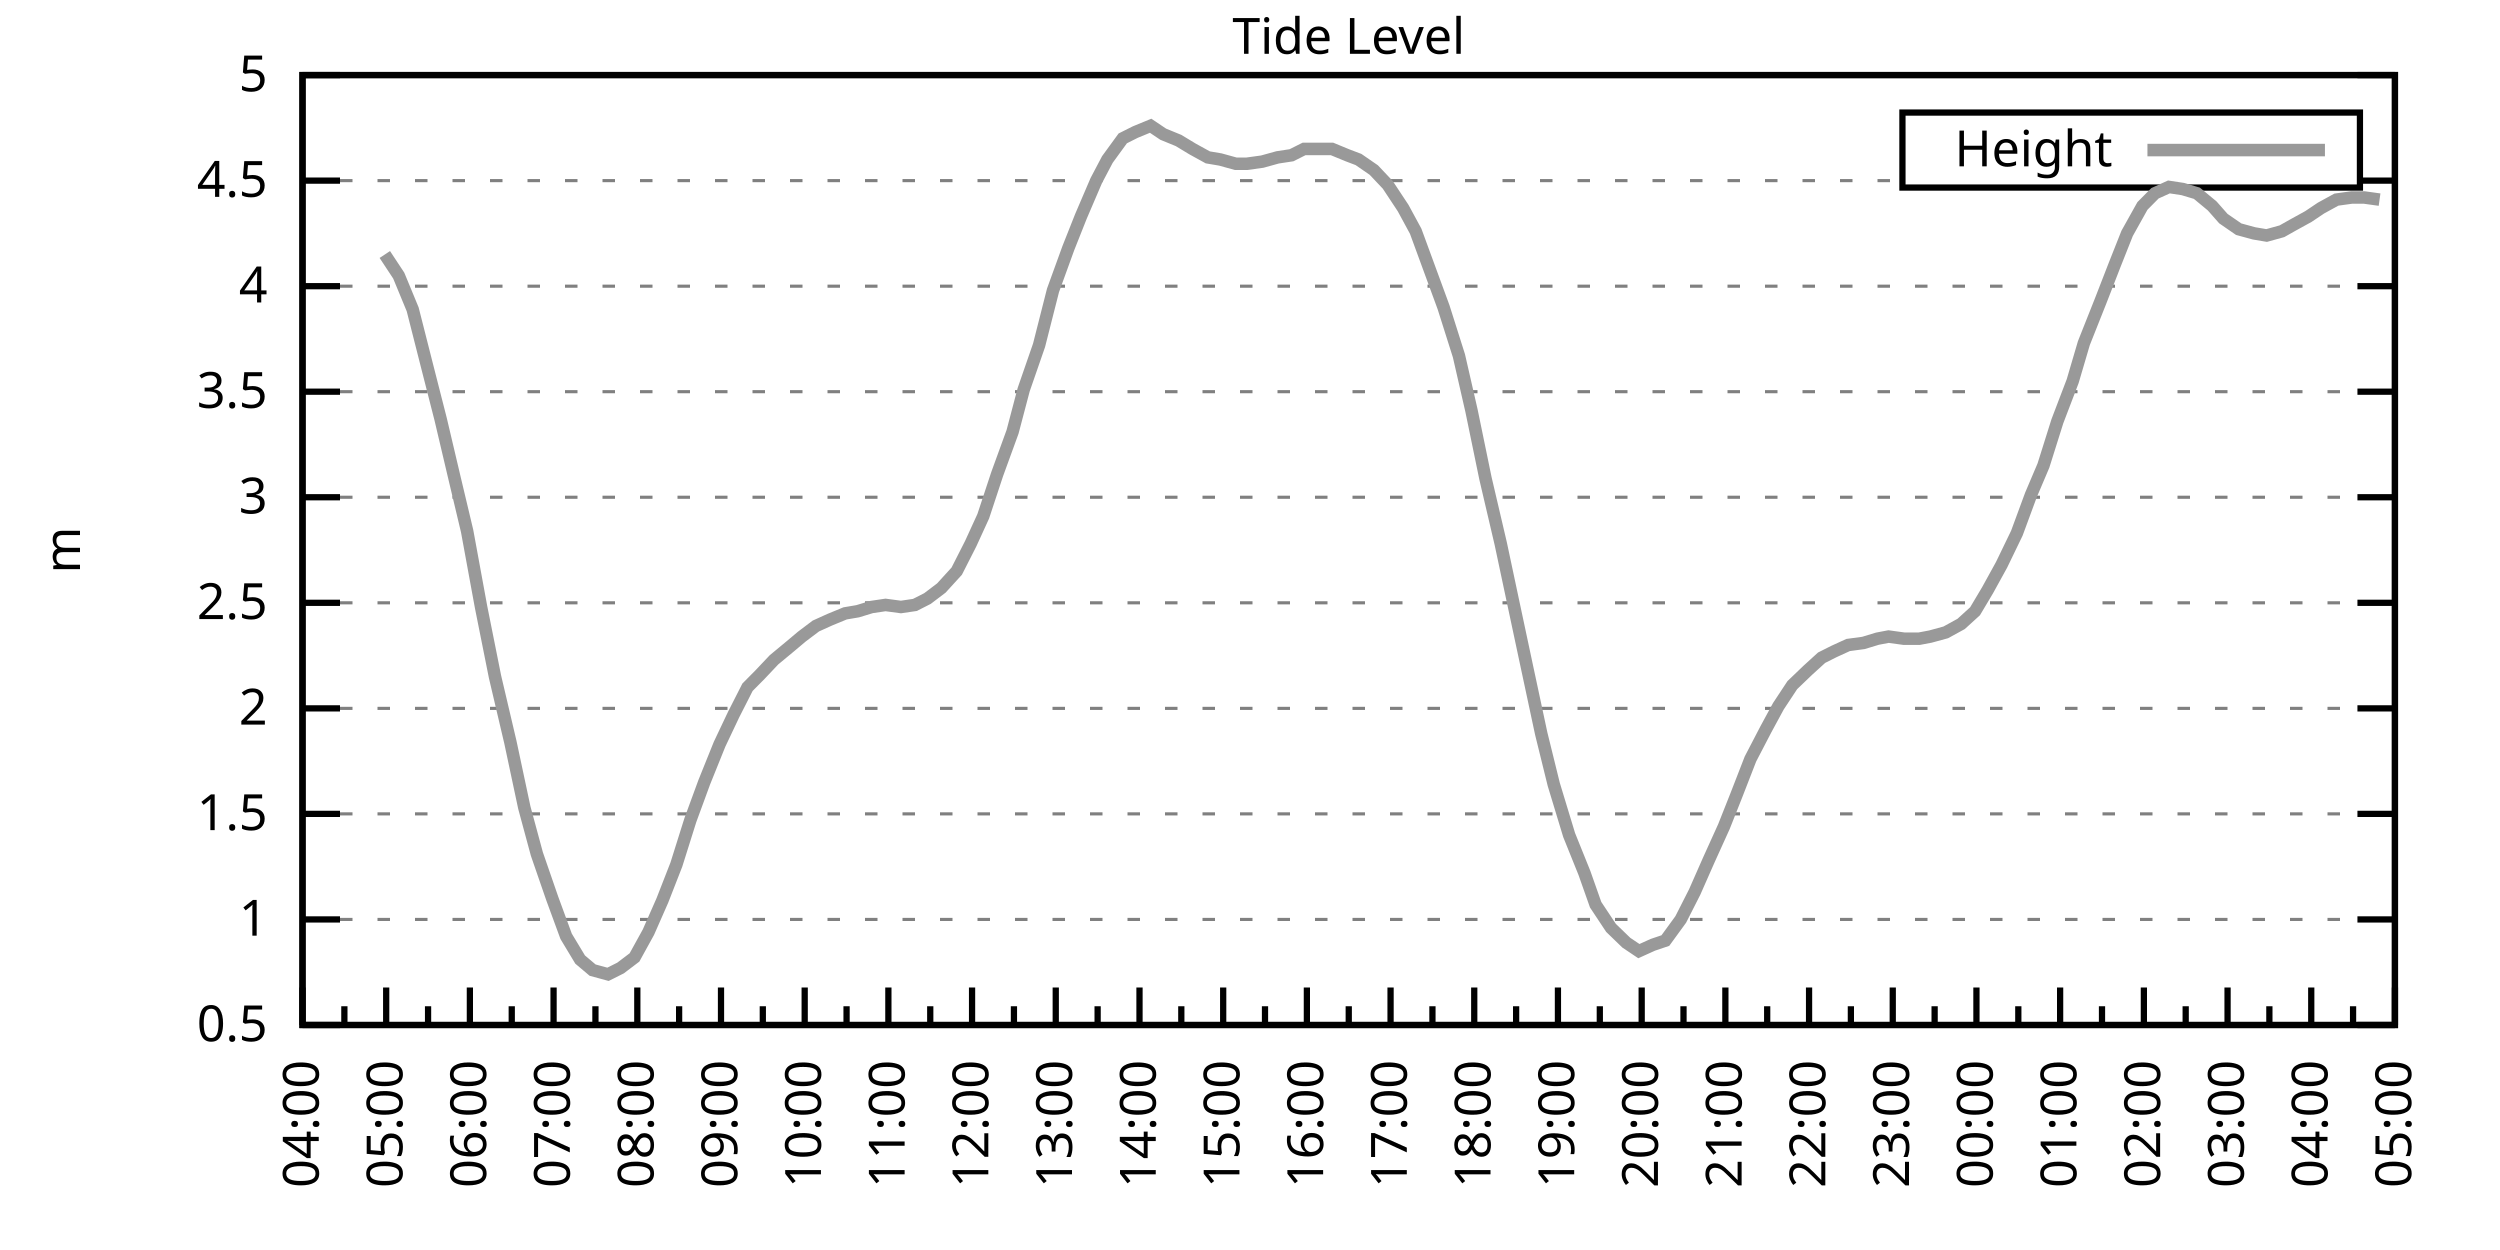
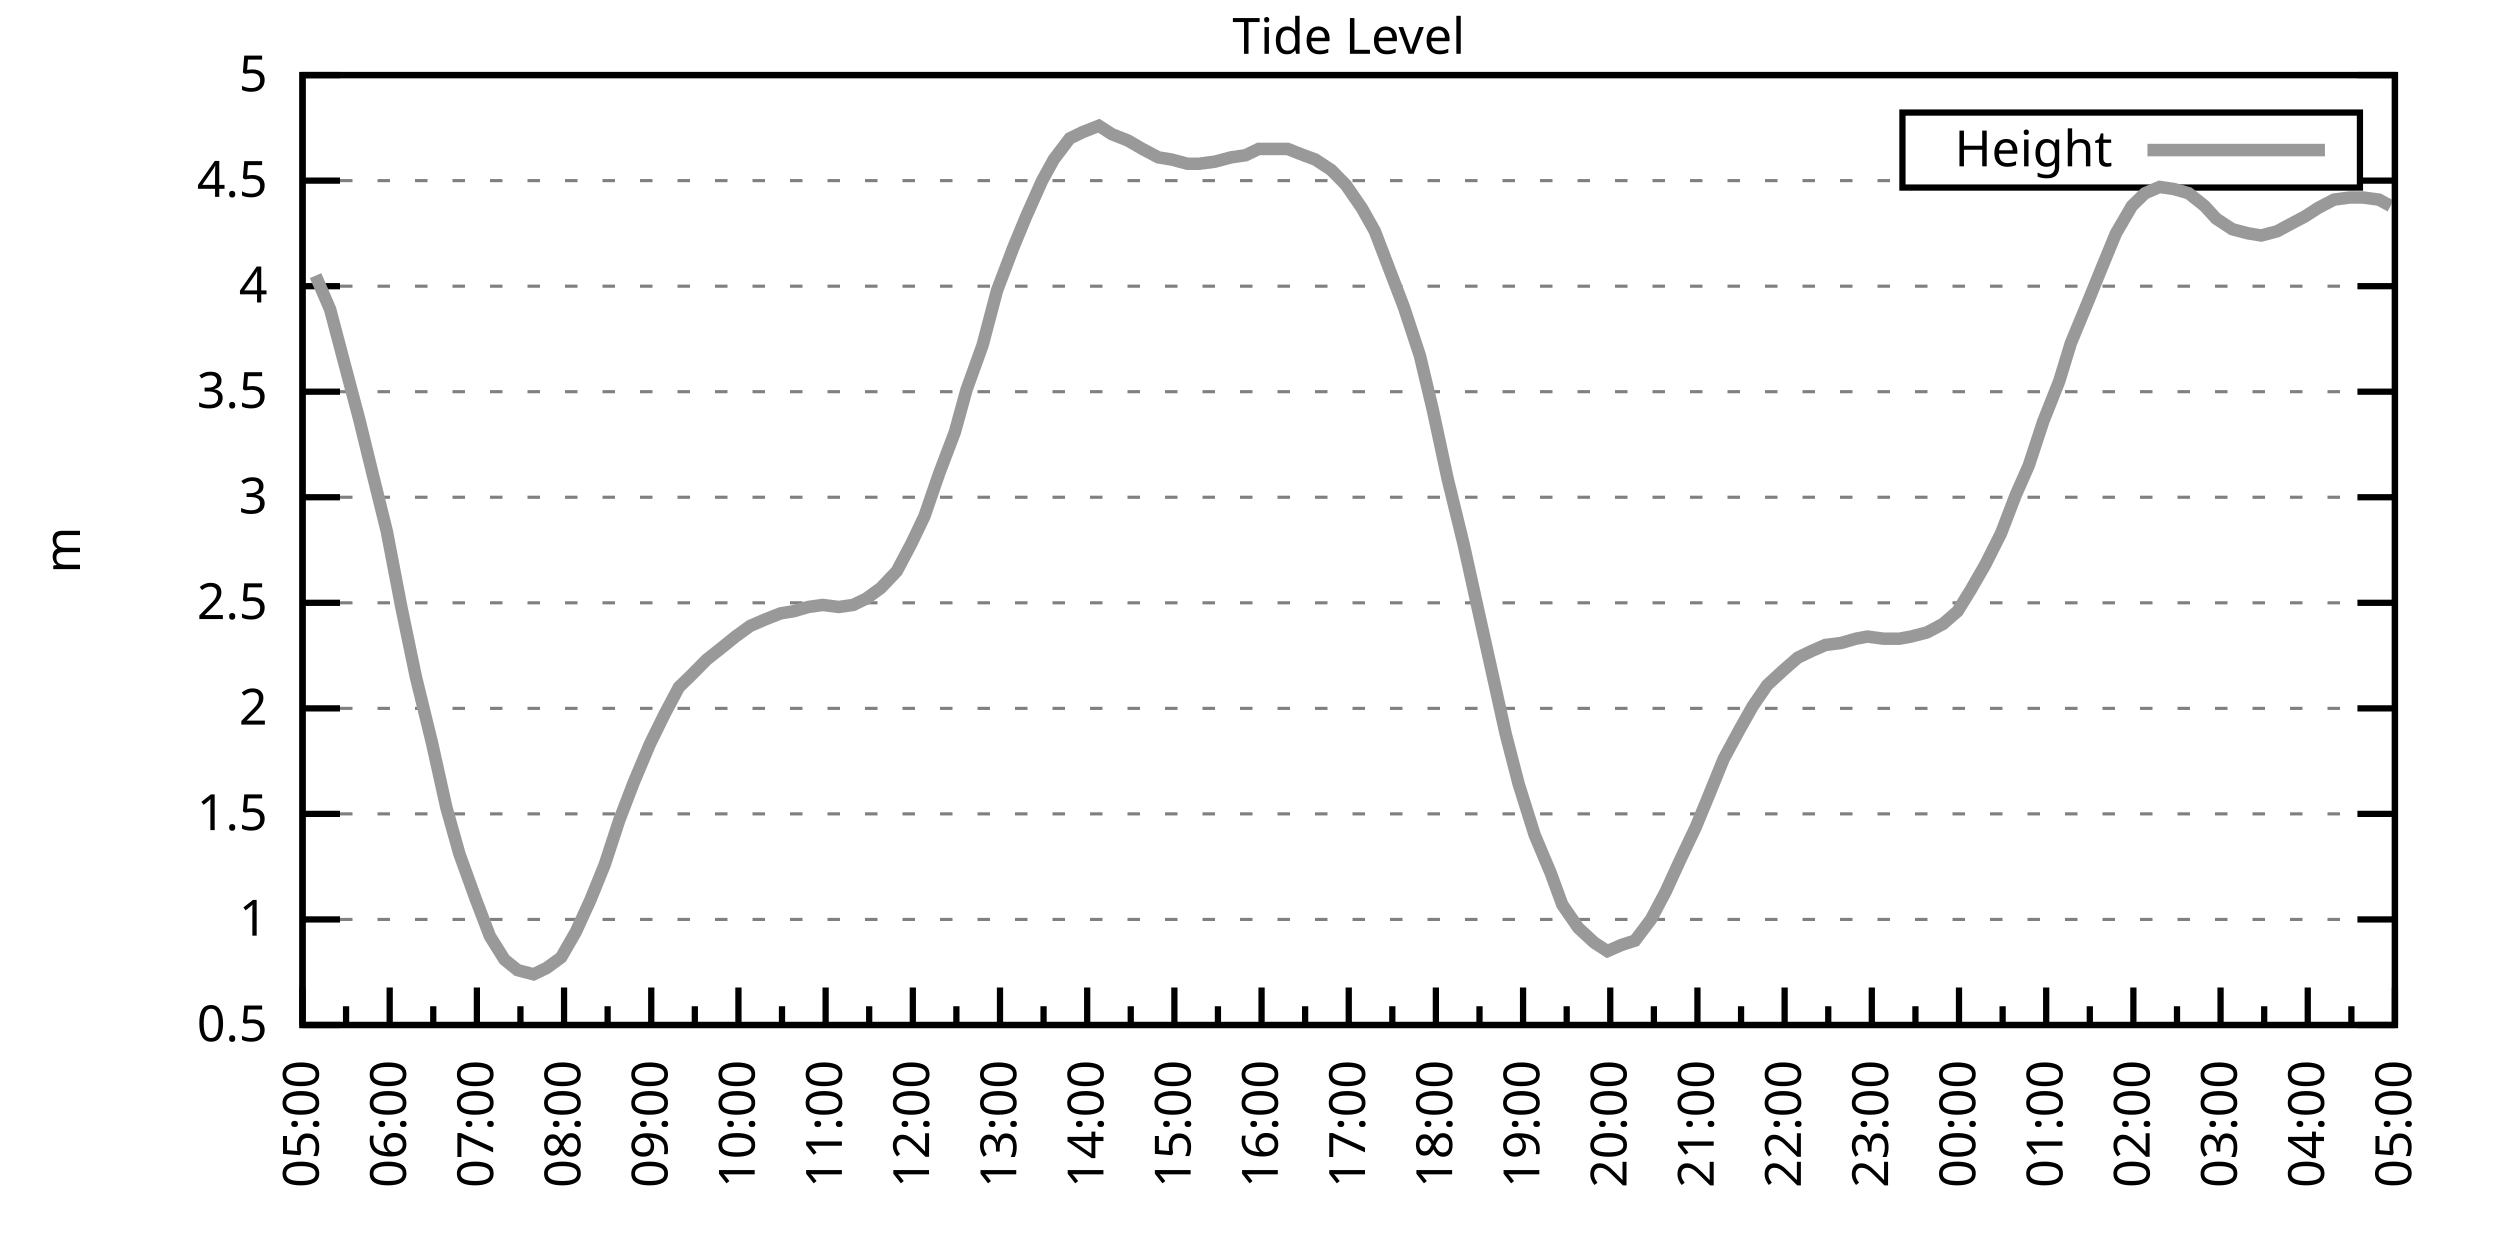
<svg xmlns="http://www.w3.org/2000/svg" xmlns:xlink="http://www.w3.org/1999/xlink" width="400" height="200" viewBox="0 0 400 200">
  <g id="gnuplot_canvas">
    <rect x="0" y="0" width="400" height="200" fill="none" />
    <defs>
      <circle id="gpDot" r="0.5" stroke-width="0.5" stroke="currentColor" />
      <path id="gpPt0" stroke-width="0.333" stroke="currentColor" d="M-1,0 h2 M0,-1 v2" />
      <path id="gpPt1" stroke-width="0.333" stroke="currentColor" d="M-1,-1 L1,1 M1,-1 L-1,1" />
      <path id="gpPt2" stroke-width="0.333" stroke="currentColor" d="M-1,0 L1,0 M0,-1 L0,1 M-1,-1 L1,1 M-1,1 L1,-1" />
      <rect id="gpPt3" stroke-width="0.333" stroke="currentColor" x="-1" y="-1" width="2" height="2" />
      <rect id="gpPt4" stroke-width="0.333" stroke="currentColor" fill="currentColor" x="-1" y="-1" width="2" height="2" />
      <circle id="gpPt5" stroke-width="0.333" stroke="currentColor" cx="0" cy="0" r="1" />
      <use xlink:href="#gpPt5" id="gpPt6" fill="currentColor" stroke="none" />
      <path id="gpPt7" stroke-width="0.333" stroke="currentColor" d="M0,-1.33 L-1.33,0.67 L1.33,0.67 z" />
      <use xlink:href="#gpPt7" id="gpPt8" fill="currentColor" stroke="none" />
      <use xlink:href="#gpPt7" id="gpPt9" stroke="currentColor" transform="rotate(180)" />
      <use xlink:href="#gpPt9" id="gpPt10" fill="currentColor" stroke="none" />
      <use xlink:href="#gpPt3" id="gpPt11" stroke="currentColor" transform="rotate(45)" />
      <use xlink:href="#gpPt11" id="gpPt12" fill="currentColor" stroke="none" />
      <path id="gpPt13" stroke-width="0.333" stroke="currentColor" d="M0,1.330 L1.265,0.411 L0.782,-1.067 L-0.782,-1.076 L-1.265,0.411 z" />
      <use xlink:href="#gpPt13" id="gpPt14" fill="currentColor" stroke="none" />
      <filter id="textbox" filterUnits="objectBoundingBox" x="0" y="0" height="1" width="1">
        <feFlood flood-color="white" flood-opacity="1" result="bgnd" />
        <feComposite in="SourceGraphic" in2="bgnd" operator="atop" />
      </filter>
      <filter id="greybox" filterUnits="objectBoundingBox" x="0" y="0" height="1" width="1">
        <feFlood flood-color="lightgrey" flood-opacity="1" result="grey" />
        <feComposite in="SourceGraphic" in2="grey" operator="atop" />
      </filter>
    </defs>
    <g fill="none" color="white" stroke="currentColor" stroke-width="1.00" stroke-linecap="butt" stroke-linejoin="miter">
</g>
    <g fill="none" color="black" stroke="currentColor" stroke-width="1.00" stroke-linecap="butt" stroke-linejoin="miter">
      <g stroke="none" shape-rendering="crispEdges">
        <polygon fill="rgb(255, 255, 255)" points="48.40,164.00 383.18,164.00 383.18,12.02 48.40,12.02 " />
      </g>
    </g>
    <g fill="none" color="black" stroke="currentColor" stroke-width="1.00" stroke-linecap="butt" stroke-linejoin="miter">
</g>
    <g fill="none" color="black" stroke="black" stroke-width="0.50" stroke-linecap="butt" stroke-linejoin="miter">
</g>
    <g fill="none" color="gray" stroke="currentColor" stroke-width="0.50" stroke-linecap="butt" stroke-linejoin="miter">
      <path stroke="gray" stroke-dasharray="2,4" class="gridline" d="M48.40,164.00 L383.19,164.00  " />
    </g>
    <g fill="none" color="gray" stroke="gray" stroke-width="1.00" stroke-linecap="butt" stroke-linejoin="miter">
</g>
    <g fill="none" color="black" stroke="currentColor" stroke-width="1.00" stroke-linecap="butt" stroke-linejoin="miter">
      <path stroke="black" d="M48.40,164.00 L54.40,164.00 M383.19,164.00 L377.19,164.00  " />
      <g transform="translate(42.80,166.60)" stroke="none" fill="black" font-family="Sans" font-size="8.00" text-anchor="end">
        <text>
          <tspan font-family="Sans"> 0.5</tspan>
        </text>
      </g>
    </g>
    <g fill="none" color="black" stroke="currentColor" stroke-width="1.00" stroke-linecap="butt" stroke-linejoin="miter">
</g>
    <g fill="none" color="black" stroke="black" stroke-width="0.50" stroke-linecap="butt" stroke-linejoin="miter">
</g>
    <g fill="none" color="gray" stroke="currentColor" stroke-width="0.50" stroke-linecap="butt" stroke-linejoin="miter">
      <path stroke="gray" stroke-dasharray="2,4" class="gridline" d="M48.40,147.11 L383.19,147.11  " />
    </g>
    <g fill="none" color="gray" stroke="gray" stroke-width="1.00" stroke-linecap="butt" stroke-linejoin="miter">
</g>
    <g fill="none" color="black" stroke="currentColor" stroke-width="1.00" stroke-linecap="butt" stroke-linejoin="miter">
      <path stroke="black" d="M48.40,147.11 L54.40,147.11 M383.19,147.11 L377.19,147.11  " />
      <g transform="translate(42.80,149.71)" stroke="none" fill="black" font-family="Sans" font-size="8.00" text-anchor="end">
        <text>
          <tspan font-family="Sans"> 1</tspan>
        </text>
      </g>
    </g>
    <g fill="none" color="black" stroke="currentColor" stroke-width="1.00" stroke-linecap="butt" stroke-linejoin="miter">
</g>
    <g fill="none" color="black" stroke="black" stroke-width="0.50" stroke-linecap="butt" stroke-linejoin="miter">
</g>
    <g fill="none" color="gray" stroke="currentColor" stroke-width="0.50" stroke-linecap="butt" stroke-linejoin="miter">
      <path stroke="gray" stroke-dasharray="2,4" class="gridline" d="M48.40,130.22 L383.19,130.22  " />
    </g>
    <g fill="none" color="gray" stroke="gray" stroke-width="1.00" stroke-linecap="butt" stroke-linejoin="miter">
</g>
    <g fill="none" color="black" stroke="currentColor" stroke-width="1.00" stroke-linecap="butt" stroke-linejoin="miter">
      <path stroke="black" d="M48.40,130.22 L54.40,130.22 M383.19,130.22 L377.19,130.22  " />
      <g transform="translate(42.80,132.82)" stroke="none" fill="black" font-family="Sans" font-size="8.00" text-anchor="end">
        <text>
          <tspan font-family="Sans"> 1.5</tspan>
        </text>
      </g>
    </g>
    <g fill="none" color="black" stroke="currentColor" stroke-width="1.00" stroke-linecap="butt" stroke-linejoin="miter">
</g>
    <g fill="none" color="black" stroke="black" stroke-width="0.50" stroke-linecap="butt" stroke-linejoin="miter">
</g>
    <g fill="none" color="gray" stroke="currentColor" stroke-width="0.50" stroke-linecap="butt" stroke-linejoin="miter">
      <path stroke="gray" stroke-dasharray="2,4" class="gridline" d="M48.40,113.34 L383.19,113.34  " />
    </g>
    <g fill="none" color="gray" stroke="gray" stroke-width="1.00" stroke-linecap="butt" stroke-linejoin="miter">
</g>
    <g fill="none" color="black" stroke="currentColor" stroke-width="1.00" stroke-linecap="butt" stroke-linejoin="miter">
      <path stroke="black" d="M48.40,113.34 L54.40,113.34 M383.19,113.34 L377.19,113.34  " />
      <g transform="translate(42.80,115.94)" stroke="none" fill="black" font-family="Sans" font-size="8.00" text-anchor="end">
        <text>
          <tspan font-family="Sans"> 2</tspan>
        </text>
      </g>
    </g>
    <g fill="none" color="black" stroke="currentColor" stroke-width="1.00" stroke-linecap="butt" stroke-linejoin="miter">
</g>
    <g fill="none" color="black" stroke="black" stroke-width="0.50" stroke-linecap="butt" stroke-linejoin="miter">
</g>
    <g fill="none" color="gray" stroke="currentColor" stroke-width="0.50" stroke-linecap="butt" stroke-linejoin="miter">
      <path stroke="gray" stroke-dasharray="2,4" class="gridline" d="M48.40,96.45 L383.19,96.45  " />
    </g>
    <g fill="none" color="gray" stroke="gray" stroke-width="1.00" stroke-linecap="butt" stroke-linejoin="miter">
</g>
    <g fill="none" color="black" stroke="currentColor" stroke-width="1.00" stroke-linecap="butt" stroke-linejoin="miter">
      <path stroke="black" d="M48.40,96.45 L54.40,96.45 M383.19,96.45 L377.19,96.45  " />
      <g transform="translate(42.80,99.05)" stroke="none" fill="black" font-family="Sans" font-size="8.00" text-anchor="end">
        <text>
          <tspan font-family="Sans"> 2.5</tspan>
        </text>
      </g>
    </g>
    <g fill="none" color="black" stroke="currentColor" stroke-width="1.00" stroke-linecap="butt" stroke-linejoin="miter">
</g>
    <g fill="none" color="black" stroke="black" stroke-width="0.50" stroke-linecap="butt" stroke-linejoin="miter">
</g>
    <g fill="none" color="gray" stroke="currentColor" stroke-width="0.50" stroke-linecap="butt" stroke-linejoin="miter">
      <path stroke="gray" stroke-dasharray="2,4" class="gridline" d="M48.40,79.56 L383.19,79.56  " />
    </g>
    <g fill="none" color="gray" stroke="gray" stroke-width="1.00" stroke-linecap="butt" stroke-linejoin="miter">
</g>
    <g fill="none" color="black" stroke="currentColor" stroke-width="1.00" stroke-linecap="butt" stroke-linejoin="miter">
      <path stroke="black" d="M48.40,79.56 L54.40,79.56 M383.19,79.56 L377.19,79.56  " />
      <g transform="translate(42.80,82.16)" stroke="none" fill="black" font-family="Sans" font-size="8.00" text-anchor="end">
        <text>
          <tspan font-family="Sans"> 3</tspan>
        </text>
      </g>
    </g>
    <g fill="none" color="black" stroke="currentColor" stroke-width="1.00" stroke-linecap="butt" stroke-linejoin="miter">
</g>
    <g fill="none" color="black" stroke="black" stroke-width="0.50" stroke-linecap="butt" stroke-linejoin="miter">
</g>
    <g fill="none" color="gray" stroke="currentColor" stroke-width="0.50" stroke-linecap="butt" stroke-linejoin="miter">
      <path stroke="gray" stroke-dasharray="2,4" class="gridline" d="M48.40,62.67 L383.19,62.67  " />
    </g>
    <g fill="none" color="gray" stroke="gray" stroke-width="1.00" stroke-linecap="butt" stroke-linejoin="miter">
</g>
    <g fill="none" color="black" stroke="currentColor" stroke-width="1.00" stroke-linecap="butt" stroke-linejoin="miter">
      <path stroke="black" d="M48.40,62.67 L54.40,62.67 M383.19,62.67 L377.19,62.67  " />
      <g transform="translate(42.80,65.27)" stroke="none" fill="black" font-family="Sans" font-size="8.00" text-anchor="end">
        <text>
          <tspan font-family="Sans"> 3.5</tspan>
        </text>
      </g>
    </g>
    <g fill="none" color="black" stroke="currentColor" stroke-width="1.00" stroke-linecap="butt" stroke-linejoin="miter">
</g>
    <g fill="none" color="black" stroke="black" stroke-width="0.50" stroke-linecap="butt" stroke-linejoin="miter">
</g>
    <g fill="none" color="gray" stroke="currentColor" stroke-width="0.50" stroke-linecap="butt" stroke-linejoin="miter">
      <path stroke="gray" stroke-dasharray="2,4" class="gridline" d="M48.40,45.79 L383.19,45.79  " />
    </g>
    <g fill="none" color="gray" stroke="gray" stroke-width="1.00" stroke-linecap="butt" stroke-linejoin="miter">
</g>
    <g fill="none" color="black" stroke="currentColor" stroke-width="1.00" stroke-linecap="butt" stroke-linejoin="miter">
      <path stroke="black" d="M48.40,45.79 L54.40,45.79 M383.19,45.79 L377.19,45.79  " />
      <g transform="translate(42.80,48.39)" stroke="none" fill="black" font-family="Sans" font-size="8.00" text-anchor="end">
        <text>
          <tspan font-family="Sans"> 4</tspan>
        </text>
      </g>
    </g>
    <g fill="none" color="black" stroke="currentColor" stroke-width="1.00" stroke-linecap="butt" stroke-linejoin="miter">
</g>
    <g fill="none" color="black" stroke="black" stroke-width="0.50" stroke-linecap="butt" stroke-linejoin="miter">
</g>
    <g fill="none" color="gray" stroke="currentColor" stroke-width="0.50" stroke-linecap="butt" stroke-linejoin="miter">
      <path stroke="gray" stroke-dasharray="2,4" class="gridline" d="M48.40,28.90 L304.39,28.90 M377.59,28.90 L383.19,28.90  " />
    </g>
    <g fill="none" color="gray" stroke="gray" stroke-width="1.00" stroke-linecap="butt" stroke-linejoin="miter">
</g>
    <g fill="none" color="black" stroke="currentColor" stroke-width="1.00" stroke-linecap="butt" stroke-linejoin="miter">
      <path stroke="black" d="M48.40,28.90 L54.40,28.90 M383.19,28.90 L377.19,28.90  " />
      <g transform="translate(42.80,31.50)" stroke="none" fill="black" font-family="Sans" font-size="8.00" text-anchor="end">
        <text>
          <tspan font-family="Sans"> 4.5</tspan>
        </text>
      </g>
    </g>
    <g fill="none" color="black" stroke="currentColor" stroke-width="1.00" stroke-linecap="butt" stroke-linejoin="miter">
</g>
    <g fill="none" color="black" stroke="black" stroke-width="0.50" stroke-linecap="butt" stroke-linejoin="miter">
</g>
    <g fill="none" color="gray" stroke="currentColor" stroke-width="0.50" stroke-linecap="butt" stroke-linejoin="miter">
      <path stroke="gray" stroke-dasharray="2,4" class="gridline" d="M48.40,12.01 L383.19,12.01  " />
    </g>
    <g fill="none" color="gray" stroke="gray" stroke-width="1.00" stroke-linecap="butt" stroke-linejoin="miter">
</g>
    <g fill="none" color="black" stroke="currentColor" stroke-width="1.00" stroke-linecap="butt" stroke-linejoin="miter">
      <path stroke="black" d="M48.40,12.01 L54.40,12.01 M383.19,12.01 L377.19,12.01  " />
      <g transform="translate(42.80,14.61)" stroke="none" fill="black" font-family="Sans" font-size="8.00" text-anchor="end">
        <text>
          <tspan font-family="Sans"> 5</tspan>
        </text>
      </g>
    </g>
    <g fill="none" color="black" stroke="currentColor" stroke-width="1.00" stroke-linecap="butt" stroke-linejoin="miter">
      <path stroke="black" d="M48.40,164.00 L48.40,158.00  " />
      <g transform="translate(51.00,169.60) rotate(270)" stroke="none" fill="black" font-family="Sans" font-size="8.00" text-anchor="end">
        <text>
+           <tspan font-family="Sans">05:00</tspan>
+         </text>
+       </g>
+     </g>
+     <g fill="none" color="black" stroke="currentColor" stroke-width="1.00" stroke-linecap="butt" stroke-linejoin="miter">
+       <path stroke="black" d="M55.37,164.00 L55.37,161.00 M62.35,164.00 L62.35,158.00  " />
+       <g transform="translate(64.95,169.60) rotate(270)" stroke="none" fill="black" font-family="Sans" font-size="8.00" text-anchor="end">
+         <text>
+           <tspan font-family="Sans">06:00</tspan>
+         </text>
+       </g>
+     </g>
+     <g fill="none" color="black" stroke="currentColor" stroke-width="1.00" stroke-linecap="butt" stroke-linejoin="miter">
+       <path stroke="black" d="M69.32,164.00 L69.32,161.00 M76.30,164.00 L76.30,158.00  " />
+       <g transform="translate(78.90,169.60) rotate(270)" stroke="none" fill="black" font-family="Sans" font-size="8.00" text-anchor="end">
+         <text>
+           <tspan font-family="Sans">07:00</tspan>
+         </text>
+       </g>
+     </g>
+     <g fill="none" color="black" stroke="currentColor" stroke-width="1.00" stroke-linecap="butt" stroke-linejoin="miter">
+       <path stroke="black" d="M83.27,164.00 L83.27,161.00 M90.25,164.00 L90.25,158.00  " />
+       <g transform="translate(92.85,169.60) rotate(270)" stroke="none" fill="black" font-family="Sans" font-size="8.00" text-anchor="end">
+         <text>
+           <tspan font-family="Sans">08:00</tspan>
+         </text>
+       </g>
+     </g>
+     <g fill="none" color="black" stroke="currentColor" stroke-width="1.00" stroke-linecap="butt" stroke-linejoin="miter">
+       <path stroke="black" d="M97.22,164.00 L97.22,161.00 M104.20,164.00 L104.20,158.00  " />
+       <g transform="translate(106.80,169.60) rotate(270)" stroke="none" fill="black" font-family="Sans" font-size="8.00" text-anchor="end">
+         <text>
+           <tspan font-family="Sans">09:00</tspan>
+         </text>
+       </g>
+     </g>
+     <g fill="none" color="black" stroke="currentColor" stroke-width="1.00" stroke-linecap="butt" stroke-linejoin="miter">
+       <path stroke="black" d="M111.17,164.00 L111.17,161.00 M118.15,164.00 L118.15,158.00  " />
+       <g transform="translate(120.75,169.60) rotate(270)" stroke="none" fill="black" font-family="Sans" font-size="8.00" text-anchor="end">
+         <text>
+           <tspan font-family="Sans">10:00</tspan>
+         </text>
+       </g>
+     </g>
+     <g fill="none" color="black" stroke="currentColor" stroke-width="1.00" stroke-linecap="butt" stroke-linejoin="miter">
+       <path stroke="black" d="M125.12,164.00 L125.12,161.00 M132.10,164.00 L132.10,158.00  " />
+       <g transform="translate(134.70,169.60) rotate(270)" stroke="none" fill="black" font-family="Sans" font-size="8.00" text-anchor="end">
+         <text>
+           <tspan font-family="Sans">11:00</tspan>
+         </text>
+       </g>
+     </g>
+     <g fill="none" color="black" stroke="currentColor" stroke-width="1.00" stroke-linecap="butt" stroke-linejoin="miter">
+       <path stroke="black" d="M139.07,164.00 L139.07,161.00 M146.05,164.00 L146.05,158.00  " />
+       <g transform="translate(148.65,169.60) rotate(270)" stroke="none" fill="black" font-family="Sans" font-size="8.00" text-anchor="end">
+         <text>
+           <tspan font-family="Sans">12:00</tspan>
+         </text>
+       </g>
+     </g>
+     <g fill="none" color="black" stroke="currentColor" stroke-width="1.00" stroke-linecap="butt" stroke-linejoin="miter">
+       <path stroke="black" d="M153.02,164.00 L153.02,161.00 M160.00,164.00 L160.00,158.00  " />
+       <g transform="translate(162.60,169.60) rotate(270)" stroke="none" fill="black" font-family="Sans" font-size="8.00" text-anchor="end">
+         <text>
+           <tspan font-family="Sans">13:00</tspan>
+         </text>
+       </g>
+     </g>
+     <g fill="none" color="black" stroke="currentColor" stroke-width="1.00" stroke-linecap="butt" stroke-linejoin="miter">
+       <path stroke="black" d="M166.97,164.00 L166.97,161.00 M173.95,164.00 L173.95,158.00  " />
+       <g transform="translate(176.55,169.60) rotate(270)" stroke="none" fill="black" font-family="Sans" font-size="8.00" text-anchor="end">
+         <text>
+           <tspan font-family="Sans">14:00</tspan>
+         </text>
+       </g>
+     </g>
+     <g fill="none" color="black" stroke="currentColor" stroke-width="1.00" stroke-linecap="butt" stroke-linejoin="miter">
+       <path stroke="black" d="M180.92,164.00 L180.92,161.00 M187.90,164.00 L187.90,158.00  " />
+       <g transform="translate(190.50,169.60) rotate(270)" stroke="none" fill="black" font-family="Sans" font-size="8.00" text-anchor="end">
+         <text>
+           <tspan font-family="Sans">15:00</tspan>
+         </text>
+       </g>
+     </g>
+     <g fill="none" color="black" stroke="currentColor" stroke-width="1.00" stroke-linecap="butt" stroke-linejoin="miter">
+       <path stroke="black" d="M194.87,164.00 L194.87,161.00 M201.85,164.00 L201.85,158.00  " />
+       <g transform="translate(204.45,169.60) rotate(270)" stroke="none" fill="black" font-family="Sans" font-size="8.00" text-anchor="end">
+         <text>
+           <tspan font-family="Sans">16:00</tspan>
+         </text>
+       </g>
+     </g>
+     <g fill="none" color="black" stroke="currentColor" stroke-width="1.00" stroke-linecap="butt" stroke-linejoin="miter">
+       <path stroke="black" d="M208.82,164.00 L208.82,161.00 M215.80,164.00 L215.80,158.00  " />
+       <g transform="translate(218.40,169.60) rotate(270)" stroke="none" fill="black" font-family="Sans" font-size="8.00" text-anchor="end">
+         <text>
+           <tspan font-family="Sans">17:00</tspan>
+         </text>
+       </g>
+     </g>
+     <g fill="none" color="black" stroke="currentColor" stroke-width="1.00" stroke-linecap="butt" stroke-linejoin="miter">
+       <path stroke="black" d="M222.77,164.00 L222.77,161.00 M229.74,164.00 L229.74,158.00  " />
+       <g transform="translate(232.34,169.60) rotate(270)" stroke="none" fill="black" font-family="Sans" font-size="8.00" text-anchor="end">
+         <text>
+           <tspan font-family="Sans">18:00</tspan>
+         </text>
+       </g>
+     </g>
+     <g fill="none" color="black" stroke="currentColor" stroke-width="1.00" stroke-linecap="butt" stroke-linejoin="miter">
+       <path stroke="black" d="M236.72,164.00 L236.72,161.00 M243.69,164.00 L243.69,158.00  " />
+       <g transform="translate(246.29,169.60) rotate(270)" stroke="none" fill="black" font-family="Sans" font-size="8.00" text-anchor="end">
+         <text>
+           <tspan font-family="Sans">19:00</tspan>
+         </text>
+       </g>
+     </g>
+     <g fill="none" color="black" stroke="currentColor" stroke-width="1.00" stroke-linecap="butt" stroke-linejoin="miter">
+       <path stroke="black" d="M250.67,164.00 L250.67,161.00 M257.64,164.00 L257.64,158.00  " />
+       <g transform="translate(260.24,169.60) rotate(270)" stroke="none" fill="black" font-family="Sans" font-size="8.00" text-anchor="end">
+         <text>
+           <tspan font-family="Sans">20:00</tspan>
+         </text>
+       </g>
+     </g>
+     <g fill="none" color="black" stroke="currentColor" stroke-width="1.00" stroke-linecap="butt" stroke-linejoin="miter">
+       <path stroke="black" d="M264.62,164.00 L264.62,161.00 M271.59,164.00 L271.59,158.00  " />
+       <g transform="translate(274.19,169.60) rotate(270)" stroke="none" fill="black" font-family="Sans" font-size="8.00" text-anchor="end">
+         <text>
+           <tspan font-family="Sans">21:00</tspan>
+         </text>
+       </g>
+     </g>
+     <g fill="none" color="black" stroke="currentColor" stroke-width="1.00" stroke-linecap="butt" stroke-linejoin="miter">
+       <path stroke="black" d="M278.57,164.00 L278.57,161.00 M285.54,164.00 L285.54,158.00  " />
+       <g transform="translate(288.14,169.60) rotate(270)" stroke="none" fill="black" font-family="Sans" font-size="8.00" text-anchor="end">
+         <text>
+           <tspan font-family="Sans">22:00</tspan>
+         </text>
+       </g>
+     </g>
+     <g fill="none" color="black" stroke="currentColor" stroke-width="1.00" stroke-linecap="butt" stroke-linejoin="miter">
+       <path stroke="black" d="M292.52,164.00 L292.52,161.00 M299.49,164.00 L299.49,158.00  " />
+       <g transform="translate(302.09,169.60) rotate(270)" stroke="none" fill="black" font-family="Sans" font-size="8.00" text-anchor="end">
+         <text>
+           <tspan font-family="Sans">23:00</tspan>
+         </text>
+       </g>
+     </g>
+     <g fill="none" color="black" stroke="currentColor" stroke-width="1.00" stroke-linecap="butt" stroke-linejoin="miter">
+       <path stroke="black" d="M306.47,164.00 L306.47,161.00 M313.44,164.00 L313.44,158.00  " />
+       <g transform="translate(316.04,169.60) rotate(270)" stroke="none" fill="black" font-family="Sans" font-size="8.00" text-anchor="end">
+         <text>
+           <tspan font-family="Sans">00:00</tspan>
+         </text>
+       </g>
+     </g>
+     <g fill="none" color="black" stroke="currentColor" stroke-width="1.00" stroke-linecap="butt" stroke-linejoin="miter">
+       <path stroke="black" d="M320.42,164.00 L320.42,161.00 M327.39,164.00 L327.39,158.00  " />
+       <g transform="translate(329.99,169.60) rotate(270)" stroke="none" fill="black" font-family="Sans" font-size="8.00" text-anchor="end">
+         <text>
+           <tspan font-family="Sans">01:00</tspan>
+         </text>
+       </g>
+     </g>
+     <g fill="none" color="black" stroke="currentColor" stroke-width="1.00" stroke-linecap="butt" stroke-linejoin="miter">
+       <path stroke="black" d="M334.37,164.00 L334.37,161.00 M341.34,164.00 L341.34,158.00  " />
+       <g transform="translate(343.94,169.60) rotate(270)" stroke="none" fill="black" font-family="Sans" font-size="8.00" text-anchor="end">
+         <text>
+           <tspan font-family="Sans">02:00</tspan>
+         </text>
+       </g>
+     </g>
+     <g fill="none" color="black" stroke="currentColor" stroke-width="1.00" stroke-linecap="butt" stroke-linejoin="miter">
+       <path stroke="black" d="M348.32,164.00 L348.32,161.00 M355.29,164.00 L355.29,158.00  " />
+       <g transform="translate(357.89,169.60) rotate(270)" stroke="none" fill="black" font-family="Sans" font-size="8.00" text-anchor="end">
+         <text>
+           <tspan font-family="Sans">03:00</tspan>
+         </text>
+       </g>
+     </g>
+     <g fill="none" color="black" stroke="currentColor" stroke-width="1.00" stroke-linecap="butt" stroke-linejoin="miter">
+       <path stroke="black" d="M362.27,164.00 L362.27,161.00 M369.24,164.00 L369.24,158.00  " />
+       <g transform="translate(371.84,169.60) rotate(270)" stroke="none" fill="black" font-family="Sans" font-size="8.00" text-anchor="end">
+         <text>
          <tspan font-family="Sans">04:00</tspan>
        </text>
      </g>
    </g>
    <g fill="none" color="black" stroke="currentColor" stroke-width="1.00" stroke-linecap="butt" stroke-linejoin="miter">
-       <path stroke="black" d="M55.10,164.00 L55.10,161.00 M61.79,164.00 L61.79,158.00  " />
-       <g transform="translate(64.39,169.60) rotate(270)" stroke="none" fill="black" font-family="Sans" font-size="8.00" text-anchor="end">
-         <text>
-           <tspan font-family="Sans">05:00</tspan>
-         </text>
-       </g>
-     </g>
-     <g fill="none" color="black" stroke="currentColor" stroke-width="1.00" stroke-linecap="butt" stroke-linejoin="miter">
-       <path stroke="black" d="M68.49,164.00 L68.49,161.00 M75.18,164.00 L75.18,158.00  " />
-       <g transform="translate(77.78,169.60) rotate(270)" stroke="none" fill="black" font-family="Sans" font-size="8.00" text-anchor="end">
-         <text>
-           <tspan font-family="Sans">06:00</tspan>
-         </text>
-       </g>
-     </g>
-     <g fill="none" color="black" stroke="currentColor" stroke-width="1.00" stroke-linecap="butt" stroke-linejoin="miter">
-       <path stroke="black" d="M81.88,164.00 L81.88,161.00 M88.57,164.00 L88.57,158.00  " />
-       <g transform="translate(91.17,169.60) rotate(270)" stroke="none" fill="black" font-family="Sans" font-size="8.00" text-anchor="end">
-         <text>
-           <tspan font-family="Sans">07:00</tspan>
-         </text>
-       </g>
-     </g>
-     <g fill="none" color="black" stroke="currentColor" stroke-width="1.00" stroke-linecap="butt" stroke-linejoin="miter">
-       <path stroke="black" d="M95.27,164.00 L95.27,161.00 M101.97,164.00 L101.97,158.00  " />
-       <g transform="translate(104.57,169.60) rotate(270)" stroke="none" fill="black" font-family="Sans" font-size="8.00" text-anchor="end">
-         <text>
-           <tspan font-family="Sans">08:00</tspan>
-         </text>
-       </g>
-     </g>
-     <g fill="none" color="black" stroke="currentColor" stroke-width="1.00" stroke-linecap="butt" stroke-linejoin="miter">
-       <path stroke="black" d="M108.66,164.00 L108.66,161.00 M115.36,164.00 L115.36,158.00  " />
-       <g transform="translate(117.96,169.60) rotate(270)" stroke="none" fill="black" font-family="Sans" font-size="8.00" text-anchor="end">
-         <text>
-           <tspan font-family="Sans">09:00</tspan>
-         </text>
-       </g>
-     </g>
-     <g fill="none" color="black" stroke="currentColor" stroke-width="1.00" stroke-linecap="butt" stroke-linejoin="miter">
-       <path stroke="black" d="M122.05,164.00 L122.05,161.00 M128.75,164.00 L128.75,158.00  " />
-       <g transform="translate(131.35,169.60) rotate(270)" stroke="none" fill="black" font-family="Sans" font-size="8.00" text-anchor="end">
-         <text>
-           <tspan font-family="Sans">10:00</tspan>
-         </text>
-       </g>
-     </g>
-     <g fill="none" color="black" stroke="currentColor" stroke-width="1.00" stroke-linecap="butt" stroke-linejoin="miter">
-       <path stroke="black" d="M135.45,164.00 L135.45,161.00 M142.14,164.00 L142.14,158.00  " />
-       <g transform="translate(144.74,169.60) rotate(270)" stroke="none" fill="black" font-family="Sans" font-size="8.00" text-anchor="end">
-         <text>
-           <tspan font-family="Sans">11:00</tspan>
-         </text>
-       </g>
-     </g>
-     <g fill="none" color="black" stroke="currentColor" stroke-width="1.00" stroke-linecap="butt" stroke-linejoin="miter">
-       <path stroke="black" d="M148.84,164.00 L148.84,161.00 M155.53,164.00 L155.53,158.00  " />
-       <g transform="translate(158.13,169.60) rotate(270)" stroke="none" fill="black" font-family="Sans" font-size="8.00" text-anchor="end">
-         <text>
-           <tspan font-family="Sans">12:00</tspan>
-         </text>
-       </g>
-     </g>
-     <g fill="none" color="black" stroke="currentColor" stroke-width="1.00" stroke-linecap="butt" stroke-linejoin="miter">
-       <path stroke="black" d="M162.23,164.00 L162.23,161.00 M168.92,164.00 L168.92,158.00  " />
-       <g transform="translate(171.52,169.60) rotate(270)" stroke="none" fill="black" font-family="Sans" font-size="8.00" text-anchor="end">
-         <text>
-           <tspan font-family="Sans">13:00</tspan>
-         </text>
-       </g>
-     </g>
-     <g fill="none" color="black" stroke="currentColor" stroke-width="1.00" stroke-linecap="butt" stroke-linejoin="miter">
-       <path stroke="black" d="M175.62,164.00 L175.62,161.00 M182.32,164.00 L182.32,158.00  " />
-       <g transform="translate(184.92,169.60) rotate(270)" stroke="none" fill="black" font-family="Sans" font-size="8.00" text-anchor="end">
-         <text>
-           <tspan font-family="Sans">14:00</tspan>
-         </text>
-       </g>
-     </g>
-     <g fill="none" color="black" stroke="currentColor" stroke-width="1.00" stroke-linecap="butt" stroke-linejoin="miter">
-       <path stroke="black" d="M189.01,164.00 L189.01,161.00 M195.71,164.00 L195.71,158.00  " />
-       <g transform="translate(198.31,169.60) rotate(270)" stroke="none" fill="black" font-family="Sans" font-size="8.00" text-anchor="end">
-         <text>
-           <tspan font-family="Sans">15:00</tspan>
-         </text>
-       </g>
-     </g>
-     <g fill="none" color="black" stroke="currentColor" stroke-width="1.00" stroke-linecap="butt" stroke-linejoin="miter">
-       <path stroke="black" d="M202.40,164.00 L202.40,161.00 M209.10,164.00 L209.10,158.00  " />
-       <g transform="translate(211.70,169.60) rotate(270)" stroke="none" fill="black" font-family="Sans" font-size="8.00" text-anchor="end">
-         <text>
-           <tspan font-family="Sans">16:00</tspan>
-         </text>
-       </g>
-     </g>
-     <g fill="none" color="black" stroke="currentColor" stroke-width="1.00" stroke-linecap="butt" stroke-linejoin="miter">
-       <path stroke="black" d="M215.80,164.00 L215.80,161.00 M222.49,164.00 L222.49,158.00  " />
-       <g transform="translate(225.09,169.60) rotate(270)" stroke="none" fill="black" font-family="Sans" font-size="8.00" text-anchor="end">
-         <text>
-           <tspan font-family="Sans">17:00</tspan>
-         </text>
-       </g>
-     </g>
-     <g fill="none" color="black" stroke="currentColor" stroke-width="1.00" stroke-linecap="butt" stroke-linejoin="miter">
-       <path stroke="black" d="M229.19,164.00 L229.19,161.00 M235.88,164.00 L235.88,158.00  " />
-       <g transform="translate(238.48,169.60) rotate(270)" stroke="none" fill="black" font-family="Sans" font-size="8.00" text-anchor="end">
-         <text>
-           <tspan font-family="Sans">18:00</tspan>
-         </text>
-       </g>
-     </g>
-     <g fill="none" color="black" stroke="currentColor" stroke-width="1.00" stroke-linecap="butt" stroke-linejoin="miter">
-       <path stroke="black" d="M242.58,164.00 L242.58,161.00 M249.27,164.00 L249.27,158.00  " />
-       <g transform="translate(251.87,169.60) rotate(270)" stroke="none" fill="black" font-family="Sans" font-size="8.00" text-anchor="end">
-         <text>
-           <tspan font-family="Sans">19:00</tspan>
-         </text>
-       </g>
-     </g>
-     <g fill="none" color="black" stroke="currentColor" stroke-width="1.00" stroke-linecap="butt" stroke-linejoin="miter">
-       <path stroke="black" d="M255.97,164.00 L255.97,161.00 M262.67,164.00 L262.67,158.00  " />
-       <g transform="translate(265.27,169.60) rotate(270)" stroke="none" fill="black" font-family="Sans" font-size="8.00" text-anchor="end">
-         <text>
-           <tspan font-family="Sans">20:00</tspan>
-         </text>
-       </g>
-     </g>
-     <g fill="none" color="black" stroke="currentColor" stroke-width="1.00" stroke-linecap="butt" stroke-linejoin="miter">
-       <path stroke="black" d="M269.36,164.00 L269.36,161.00 M276.06,164.00 L276.06,158.00  " />
-       <g transform="translate(278.66,169.60) rotate(270)" stroke="none" fill="black" font-family="Sans" font-size="8.00" text-anchor="end">
-         <text>
-           <tspan font-family="Sans">21:00</tspan>
-         </text>
-       </g>
-     </g>
-     <g fill="none" color="black" stroke="currentColor" stroke-width="1.00" stroke-linecap="butt" stroke-linejoin="miter">
-       <path stroke="black" d="M282.75,164.00 L282.75,161.00 M289.45,164.00 L289.45,158.00  " />
-       <g transform="translate(292.05,169.60) rotate(270)" stroke="none" fill="black" font-family="Sans" font-size="8.00" text-anchor="end">
-         <text>
-           <tspan font-family="Sans">22:00</tspan>
-         </text>
-       </g>
-     </g>
-     <g fill="none" color="black" stroke="currentColor" stroke-width="1.00" stroke-linecap="butt" stroke-linejoin="miter">
-       <path stroke="black" d="M296.14,164.00 L296.14,161.00 M302.84,164.00 L302.84,158.00  " />
-       <g transform="translate(305.44,169.60) rotate(270)" stroke="none" fill="black" font-family="Sans" font-size="8.00" text-anchor="end">
-         <text>
-           <tspan font-family="Sans">23:00</tspan>
-         </text>
-       </g>
-     </g>
-     <g fill="none" color="black" stroke="currentColor" stroke-width="1.00" stroke-linecap="butt" stroke-linejoin="miter">
-       <path stroke="black" d="M309.54,164.00 L309.54,161.00 M316.23,164.00 L316.23,158.00  " />
-       <g transform="translate(318.83,169.60) rotate(270)" stroke="none" fill="black" font-family="Sans" font-size="8.00" text-anchor="end">
-         <text>
-           <tspan font-family="Sans">00:00</tspan>
-         </text>
-       </g>
-     </g>
-     <g fill="none" color="black" stroke="currentColor" stroke-width="1.00" stroke-linecap="butt" stroke-linejoin="miter">
-       <path stroke="black" d="M322.93,164.00 L322.93,161.00 M329.62,164.00 L329.62,158.00  " />
-       <g transform="translate(332.22,169.60) rotate(270)" stroke="none" fill="black" font-family="Sans" font-size="8.00" text-anchor="end">
-         <text>
-           <tspan font-family="Sans">01:00</tspan>
-         </text>
-       </g>
-     </g>
-     <g fill="none" color="black" stroke="currentColor" stroke-width="1.00" stroke-linecap="butt" stroke-linejoin="miter">
-       <path stroke="black" d="M336.32,164.00 L336.32,161.00 M343.02,164.00 L343.02,158.00  " />
-       <g transform="translate(345.62,169.60) rotate(270)" stroke="none" fill="black" font-family="Sans" font-size="8.00" text-anchor="end">
-         <text>
-           <tspan font-family="Sans">02:00</tspan>
-         </text>
-       </g>
-     </g>
-     <g fill="none" color="black" stroke="currentColor" stroke-width="1.00" stroke-linecap="butt" stroke-linejoin="miter">
-       <path stroke="black" d="M349.71,164.00 L349.71,161.00 M356.41,164.00 L356.41,158.00  " />
-       <g transform="translate(359.01,169.60) rotate(270)" stroke="none" fill="black" font-family="Sans" font-size="8.00" text-anchor="end">
-         <text>
-           <tspan font-family="Sans">03:00</tspan>
-         </text>
-       </g>
-     </g>
-     <g fill="none" color="black" stroke="currentColor" stroke-width="1.00" stroke-linecap="butt" stroke-linejoin="miter">
-       <path stroke="black" d="M363.10,164.00 L363.10,161.00 M369.80,164.00 L369.80,158.00  " />
-       <g transform="translate(372.40,169.60) rotate(270)" stroke="none" fill="black" font-family="Sans" font-size="8.00" text-anchor="end">
-         <text>
-           <tspan font-family="Sans">04:00</tspan>
-         </text>
-       </g>
-     </g>
-     <g fill="none" color="black" stroke="currentColor" stroke-width="1.00" stroke-linecap="butt" stroke-linejoin="miter">
-       <path stroke="black" d="M376.49,164.00 L376.49,161.00 M383.19,164.00 L383.19,158.00  " />
+       <path stroke="black" d="M376.22,164.00 L376.22,161.00 M383.19,164.00 L383.19,158.00  " />
      <g transform="translate(385.79,169.60) rotate(270)" stroke="none" fill="black" font-family="Sans" font-size="8.00" text-anchor="end">
        <text>
          <tspan font-family="Sans">05:00</tspan>
        </text>
      </g>
    </g>
    <g fill="none" color="black" stroke="currentColor" stroke-width="1.00" stroke-linecap="butt" stroke-linejoin="miter">
</g>
    <g fill="none" color="black" stroke="currentColor" stroke-width="1.00" stroke-linecap="butt" stroke-linejoin="miter">
      <path stroke="black" d="M48.40,12.01 L48.40,164.00 L383.19,164.00 L383.19,12.01 L48.40,12.01 Z  " />
    </g>
    <g fill="none" color="black" stroke="currentColor" stroke-width="1.00" stroke-linecap="butt" stroke-linejoin="miter">
      <g transform="translate(12.80,88.01) rotate(270)" stroke="none" fill="black" font-family="Sans" font-size="8.00" text-anchor="middle">
        <text>
          <tspan font-family="Sans">m</tspan>
        </text>
      </g>
    </g>
    <g fill="none" color="black" stroke="currentColor" stroke-width="1.00" stroke-linecap="butt" stroke-linejoin="miter">
</g>
    <g fill="none" color="black" stroke="currentColor" stroke-width="1.00" stroke-linecap="butt" stroke-linejoin="miter">
      <path stroke="black" d="M304.39,30.01 L304.39,18.01 L377.59,18.01 L377.59,30.01 L304.39,30.01 Z  " />
    </g>
    <g id="Tide_level_plot_1">
      <g fill="none" color="white" stroke="black" stroke-width="2.00" stroke-linecap="butt" stroke-linejoin="miter">
</g>
      <g fill="none" color="black" stroke="currentColor" stroke-width="2.00" stroke-linecap="butt" stroke-linejoin="miter">
        <g transform="translate(337.99,26.61)" stroke="none" fill="black" font-family="Sans" font-size="8.00" text-anchor="end">
          <text>
            <tspan font-family="Sans">Height</tspan>
          </text>
        </g>
      </g>
      <g fill="none" color="black" stroke="currentColor" stroke-width="2.00" stroke-linecap="butt" stroke-linejoin="miter">
-         <path stroke="rgb(153, 153, 153)" d="M343.59,24.01 L371.99,24.01 M61.57,40.72 L63.80,44.10 L66.03,49.50 L68.26,58.28 L70.50,67.06 L72.73,76.52   L74.74,84.97 L76.97,97.12 L79.20,108.27 L81.66,118.74 L83.89,129.21 L85.90,136.64 L88.35,143.73 L90.58,149.81   L92.82,153.53 L94.82,155.22 L97.28,155.89 L99.29,154.88 L101.52,153.19 L103.75,149.14 L105.98,144.07 L108.22,138.33   L110.45,131.24 L112.68,125.16 L115.13,119.08 L117.37,114.35 L119.60,109.96 L121.61,107.93 L123.84,105.57 L126.29,103.54   L128.30,101.85 L130.54,100.16 L132.77,99.15 L135.22,98.14 L137.23,97.80 L139.46,97.12 L141.69,96.79 L144.15,97.12   L146.38,96.79 L148.39,95.77 L150.62,94.08 L153.08,91.38 L155.31,86.99 L157.32,82.60 L159.55,75.85 L162.01,69.09   L163.79,62.34 L166.25,55.24 L168.48,46.46 L170.93,39.71 L172.94,34.64 L175.40,28.90 L177.18,25.52 L179.64,22.14   L181.65,21.13 L184.10,20.12 L186.11,21.47 L188.57,22.48 L190.80,23.83 L193.25,25.18 L195.26,25.52 L197.72,26.20   L199.50,26.20 L201.96,25.86 L204.41,25.18 L206.64,24.84 L208.65,23.83 L211.11,23.83 L213.12,23.83 L215.57,24.84   L217.36,25.52 L219.81,27.21 L222.04,29.57 L224.50,33.29 L226.51,37.00 L228.74,43.08 L230.97,49.16 L233.43,56.93   L235.44,65.71 L237.67,76.52 L240.12,86.99 L242.13,96.45 L244.36,106.92 L246.60,117.39 L248.60,125.50 L251.06,133.60   L253.51,139.68 L255.30,144.75 L257.76,148.46 L260.21,150.83 L262.22,152.18 L264.45,151.17 L266.46,150.49 L268.92,147.11   L271.15,142.72 L273.38,137.66 L275.83,132.25 L277.84,127.18 L280.07,121.44 L282.53,116.71 L284.54,113.00 L286.77,109.62   L289.23,107.26 L291.46,105.23 L293.47,104.22 L295.70,103.20 L298.15,102.87 L300.39,102.19 L302.17,101.85 L304.63,102.19   L307.08,102.19 L308.87,101.85 L311.32,101.18 L313.78,99.83 L316.01,97.80 L318.02,94.42 L320.25,90.37 L322.70,85.30   L324.94,79.22 L326.95,74.49 L329.18,67.40 L331.63,60.98 L333.42,54.90 L336.10,48.15 L338.33,42.41 L340.34,37.34   L342.79,32.95 L344.80,30.92 L347.03,29.91 L349.26,30.25 L351.50,30.92 L353.95,32.95 L355.74,34.98 L358.19,36.67   L360.65,37.34 L362.66,37.68 L365.11,37.00 L366.90,35.99 L369.35,34.64 L371.36,33.29 L373.82,31.94 L376.27,31.60   L378.28,31.60 L380.73,31.94  " />
+         <path stroke="rgb(153, 153, 153)" d="M343.59,24.01 L371.99,24.01 M50.49,44.10 L52.82,49.50 L55.14,58.28 L57.47,67.06 L59.79,76.52 L61.88,84.97   L64.21,97.12 L66.53,108.27 L69.09,118.74 L71.42,129.21 L73.51,136.64 L76.07,143.73 L78.39,149.81 L80.72,153.53   L82.81,155.22 L85.37,155.89 L87.46,154.88 L89.78,153.19 L92.11,149.14 L94.43,144.07 L96.76,138.33 L99.08,131.24   L101.41,125.16 L103.97,119.08 L106.29,114.35 L108.62,109.96 L110.71,107.93 L113.03,105.57 L115.59,103.54 L117.68,101.85   L120.01,100.16 L122.33,99.15 L124.89,98.14 L126.98,97.80 L129.31,97.12 L131.63,96.79 L134.19,97.12 L136.51,96.79   L138.61,95.77 L140.93,94.08 L143.49,91.38 L145.81,86.99 L147.91,82.60 L150.23,75.85 L152.79,69.09 L154.65,62.34   L157.21,55.24 L159.53,46.46 L162.09,39.71 L164.18,34.64 L166.74,28.90 L168.60,25.52 L171.16,22.14 L173.25,21.13   L175.81,20.12 L177.90,21.47 L180.46,22.48 L182.78,23.83 L185.34,25.18 L187.43,25.52 L189.99,26.20 L191.85,26.20   L194.41,25.86 L196.96,25.18 L199.29,24.84 L201.38,23.83 L203.94,23.83 L206.03,23.83 L208.59,24.84 L210.45,25.52   L213.01,27.21 L215.33,29.57 L217.89,33.29 L219.98,37.00 L222.30,43.08 L224.63,49.16 L227.19,56.93 L229.28,65.71   L231.60,76.52 L234.16,86.99 L236.25,96.45 L238.58,106.92 L240.90,117.39 L243.00,125.50 L245.55,133.60 L248.11,139.68   L249.97,144.75 L252.53,148.46 L255.09,150.83 L257.18,152.18 L259.50,151.17 L261.60,150.49 L264.15,147.11 L266.48,142.72   L268.80,137.66 L271.36,132.25 L273.45,127.18 L275.78,121.44 L278.34,116.71 L280.43,113.00 L282.75,109.62 L285.31,107.26   L287.64,105.23 L289.73,104.22 L292.05,103.20 L294.61,102.87 L296.94,102.19 L298.80,101.85 L301.35,102.19 L303.91,102.19   L305.77,101.85 L308.33,101.18 L310.88,99.83 L313.21,97.80 L315.30,94.42 L317.63,90.37 L320.18,85.30 L322.51,79.22   L324.60,74.49 L326.93,67.40 L329.48,60.98 L331.34,54.90 L334.13,48.15 L336.46,42.41 L338.55,37.34 L341.11,32.95   L343.20,30.92 L345.53,29.91 L347.85,30.25 L350.18,30.92 L352.73,32.95 L354.59,34.98 L357.15,36.67 L359.71,37.34   L361.80,37.68 L364.36,37.00 L366.22,35.99 L368.78,34.64 L370.87,33.29 L373.43,31.94 L375.98,31.60 L378.08,31.60   L380.63,31.94 L382.49,32.95  " />
      </g>
    </g>
    <g fill="none" color="black" stroke="currentColor" stroke-width="2.00" stroke-linecap="butt" stroke-linejoin="miter">
</g>
    <g fill="none" color="black" stroke="black" stroke-width="1.00" stroke-linecap="butt" stroke-linejoin="miter">
</g>
    <g fill="none" color="black" stroke="currentColor" stroke-width="1.00" stroke-linecap="butt" stroke-linejoin="miter">
      <path stroke="black" d="M48.40,12.01 L48.40,164.00 L383.19,164.00 L383.19,12.01 L48.40,12.01 Z  " />
    </g>
    <g fill="none" color="black" stroke="currentColor" stroke-width="1.00" stroke-linecap="butt" stroke-linejoin="miter">
      <g transform="translate(215.79,8.61)" stroke="none" fill="black" font-family="Sans" font-size="8.00" text-anchor="middle">
        <text>
          <tspan font-family="Sans">Tide Level</tspan>
        </text>
      </g>
    </g>
    <g fill="none" color="black" stroke="currentColor" stroke-width="1.00" stroke-linecap="butt" stroke-linejoin="miter">
</g>
  </g>
</svg>
